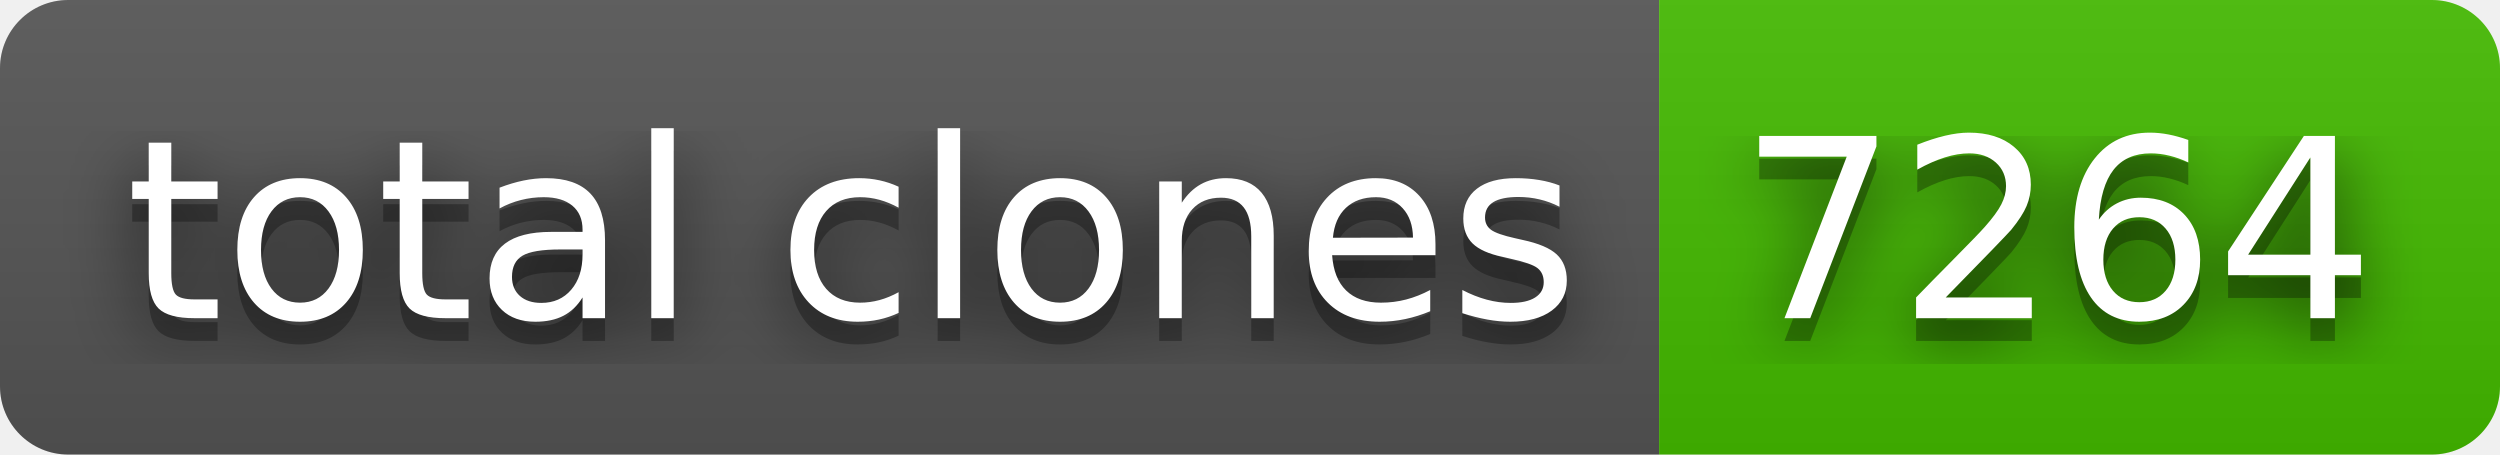
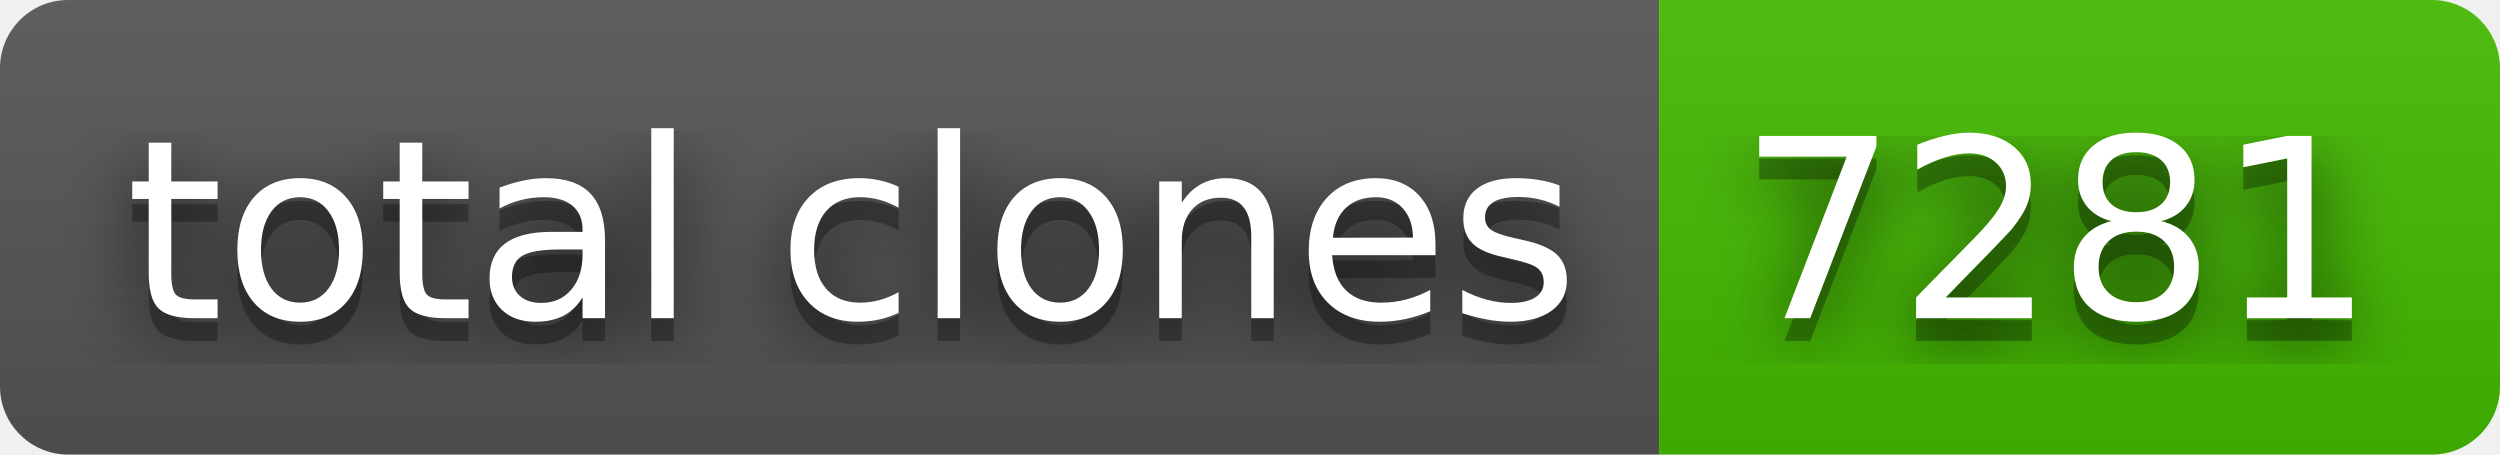
- <svg xmlns="http://www.w3.org/2000/svg" width="110" height="20" role="img" aria-label="total clones: 7264">
+ <svg xmlns="http://www.w3.org/2000/svg" width="110" height="20" role="img" aria-label="total clones: 7281">
  <filter id="blur">
    <feGaussianBlur in="SourceGraphic" stdDeviation="16" />
  </filter>
  <linearGradient id="s" x2="0" y2="100%">
    <stop offset="0" stop-color="#bbb" stop-opacity=".1" />
    <stop offset="1" stop-opacity=".1" />
  </linearGradient>
  <clipPath id="r">
    <rect width="110" height="20" rx="3" fill="#fff" />
  </clipPath>
  <g clip-path="url(#r)">
    <rect width="73" height="20" fill="#555" />
    <rect x="73" width="37" height="20" fill="#4b0" />
    <rect width="110" height="20" fill="url(#s)" />
  </g>
  <g fill="#fff" text-anchor="middle" font-family="Verdana,Geneva,DejaVu Sans,sans-serif" text-rendering="geometricPrecision" font-size="110">
    <text aria-hidden="true" x="375" y="150" fill="#010101" fill-opacity=".80" filter="url(#blur)" transform="scale(.1)" textLength="630">total clones</text>
    <text aria-hidden="true" x="375" y="150" fill="#010101" fill-opacity=".3" transform="scale(.1)" textLength="630">total clones</text>
    <text x="375" y="140" transform="scale(.1)" fill="#fff" textLength="630">total clones</text>
-     <text aria-hidden="true" x="905" y="150" fill="#010101" fill-opacity=".80" filter="url(#blur)" transform="scale(.1)" textLength="270">7264</text>
-     <text aria-hidden="true" x="905" y="150" fill="#010101" fill-opacity=".3" transform="scale(.1)" textLength="270">7264</text>
-     <text x="905" y="140" transform="scale(.1)" fill="#fff" textLength="270">7264</text>
+     <text aria-hidden="true" x="905" y="150" fill="#010101" fill-opacity=".80" filter="url(#blur)" transform="scale(.1)" textLength="270">7281</text>
+     <text aria-hidden="true" x="905" y="150" fill="#010101" fill-opacity=".3" transform="scale(.1)" textLength="270">7281</text>
+     <text x="905" y="140" transform="scale(.1)" fill="#fff" textLength="270">7281</text>
  </g>
</svg>
